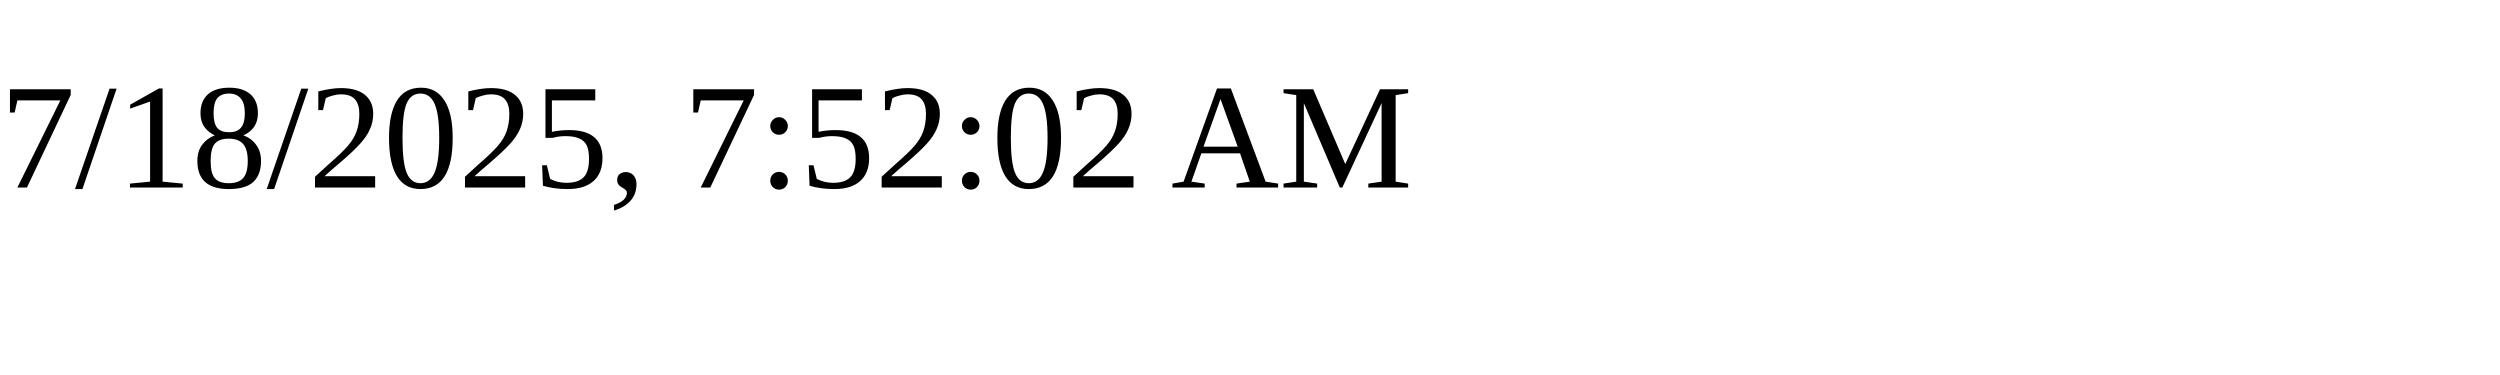
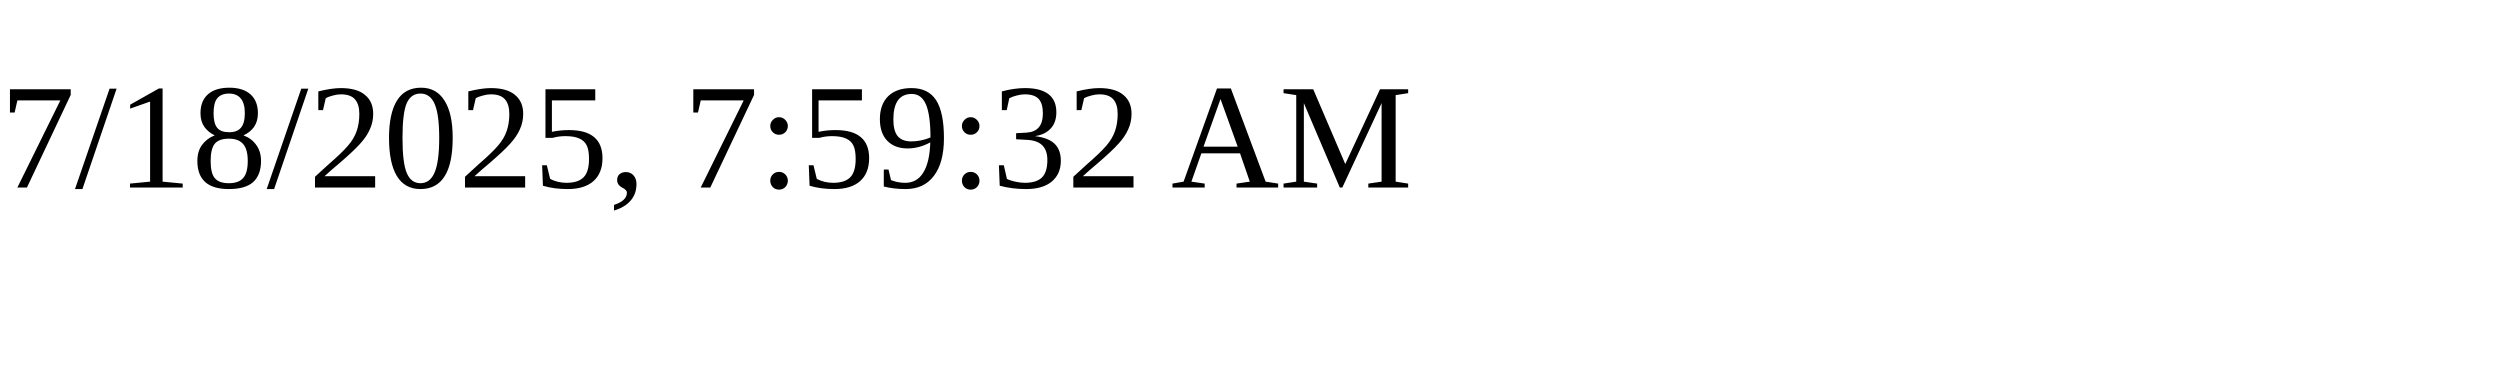
<svg xmlns="http://www.w3.org/2000/svg" height="30" width="200">
-   <text x="0" y="15">7/18/2025, 7:52:02 AM</text>
+   <text x="0" y="15">7/18/2025, 7:59:32 AM</text>
</svg>
